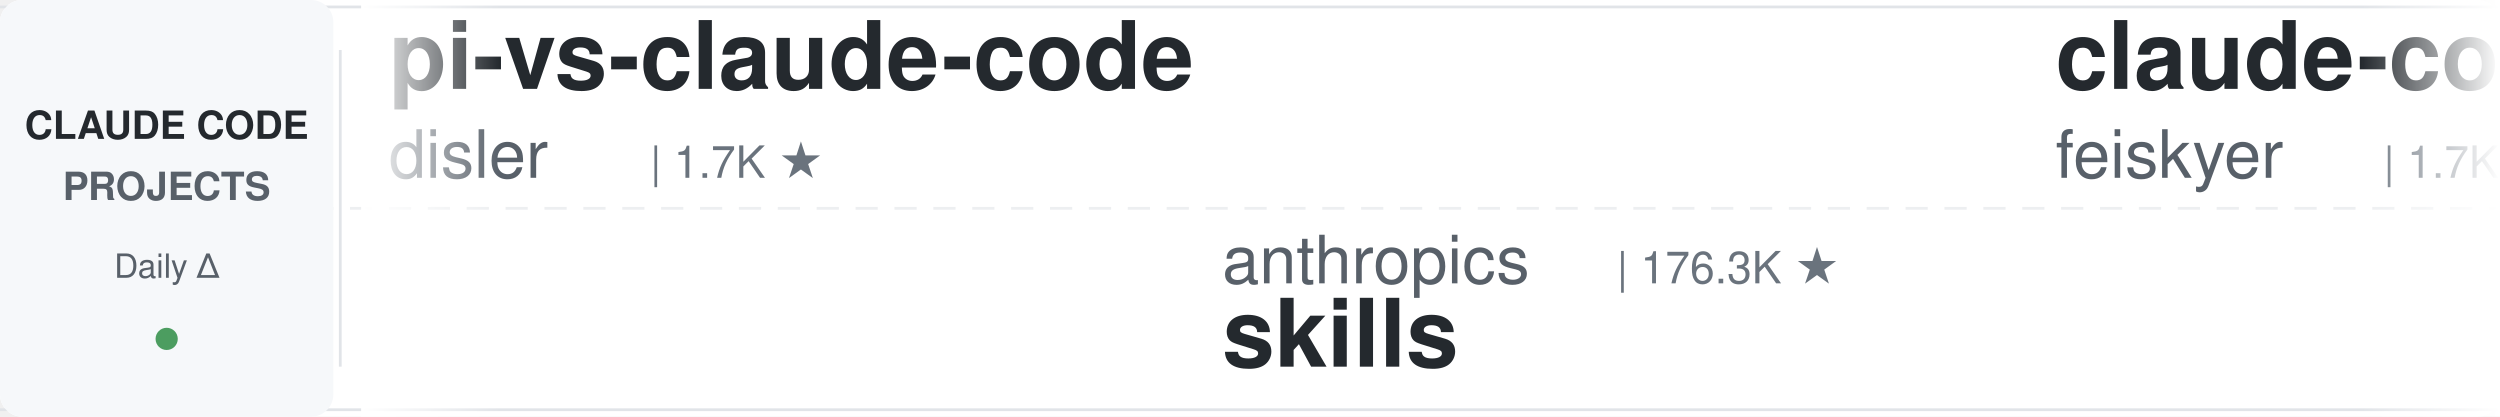
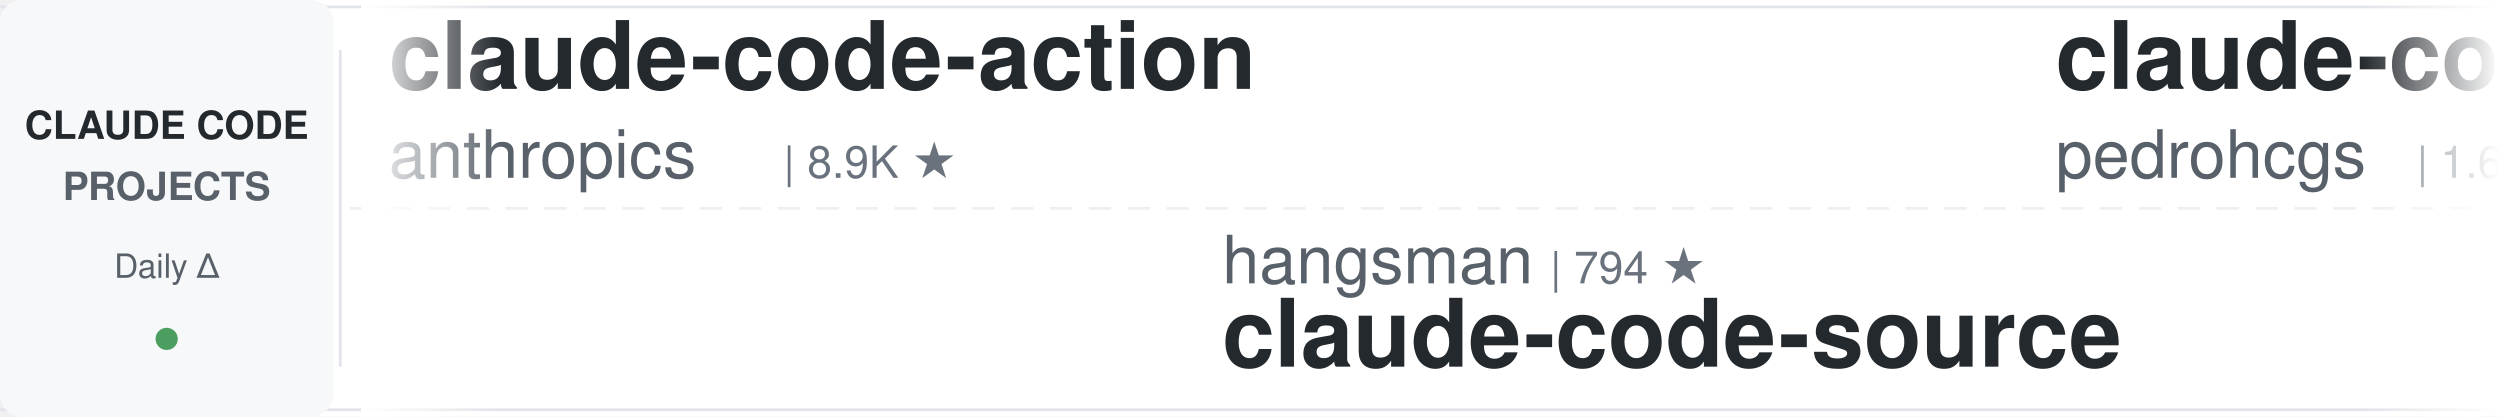
<svg xmlns="http://www.w3.org/2000/svg" width="900" height="150">
  <defs>
    <linearGradient id="leftFade" x1="0%" y1="0%" x2="100%" y2="0%">
      <stop offset="0%" style="stop-color:#ffffff;stop-opacity:1" />
      <stop offset="100%" style="stop-color:#ffffff;stop-opacity:0" />
    </linearGradient>
    <linearGradient id="rightFade" x1="0%" y1="0%" x2="100%" y2="0%">
      <stop offset="0%" style="stop-color:#ffffff;stop-opacity:0" />
      <stop offset="100%" style="stop-color:#ffffff;stop-opacity:1" />
    </linearGradient>
  </defs>
  <rect width="900" height="150" fill="#ffffff" rx="8" />
  <rect x="0" y="2" width="900" height="1" fill="#e1e4e8" />
  <rect x="0" y="147" width="900" height="1" fill="#e1e4e8" />
  <line x1="0" y1="75" x2="900" y2="75" stroke="#e1e4e8" stroke-width="1" stroke-dasharray="8 6" opacity="0.6" />
  <rect x="0" y="0" width="120" height="150" fill="#f6f8fa" rx="8" />
  <text x="60" y="50" font-family="-apple-system, BlinkMacSystemFont, 'Segoe UI', Helvetica, Arial, sans-serif" font-size="14" font-weight="600" fill="#24292e" text-anchor="middle">CLAUDE CODE</text>
  <text x="60" y="72" font-family="-apple-system, BlinkMacSystemFont, 'Segoe UI', Helvetica, Arial, sans-serif" font-size="14" font-weight="600" fill="#586069" text-anchor="middle">PROJECTS</text>
  <text x="60" y="100" font-family="-apple-system, BlinkMacSystemFont, 'Segoe UI', Helvetica, Arial, sans-serif" font-size="12" font-weight="500" fill="#586069" text-anchor="middle">Daily Δ</text>
  <circle cx="60" cy="122" r="4" fill="#22863a" opacity="0.8" />
  <rect x="122" y="18" width="1" height="114" fill="#e1e4e8" />
  <clipPath id="tickerClip">
    <rect x="130" y="0" width="770" height="150" />
  </clipPath>
  <g clip-path="url(#tickerClip)">
    <g id="tickerItems">
      <animateTransform attributeName="transform" attributeType="XML" type="translate" from="0 0" to="-3000 0" dur="54s" repeatCount="indefinite" />
      <g transform="translate(0, 0)">
-         <text x="140" y="32" font-family="-apple-system, BlinkMacSystemFont, 'Segoe UI', Helvetica, Arial, sans-serif" font-size="34" font-weight="600" fill="#24292e">pi-vs-claude-code</text>
-         <text x="140" y="64" font-family="-apple-system, BlinkMacSystemFont, 'Segoe UI', Helvetica, Arial, sans-serif" font-size="24" font-weight="400" fill="#586069">disler</text>
-         <text x="234" y="64" font-family="-apple-system, BlinkMacSystemFont, 'Segoe UI', Helvetica, Arial, sans-serif" font-size="16" font-weight="500" fill="#6a737d">| 1.7K ★</text>
+         <text x="140" y="32" font-family="-apple-system, BlinkMacSystemFont, 'Segoe UI', Helvetica, Arial, sans-serif" font-size="34" font-weight="600" fill="#24292e">claude-code-action</text>
+         <text x="140" y="64" font-family="-apple-system, BlinkMacSystemFont, 'Segoe UI', Helvetica, Arial, sans-serif" font-size="24" font-weight="400" fill="#586069">anthropics</text>
+         <text x="282" y="64" font-family="-apple-system, BlinkMacSystemFont, 'Segoe UI', Helvetica, Arial, sans-serif" font-size="16" font-weight="500" fill="#6a737d">| 8.9K ★</text>
      </g>
      <g transform="translate(300, 0)">
-         <text x="140" y="102" font-family="-apple-system, BlinkMacSystemFont, 'Segoe UI', Helvetica, Arial, sans-serif" font-size="24" font-weight="400" fill="#586069">anthropics</text>
-         <text x="282" y="102" font-family="-apple-system, BlinkMacSystemFont, 'Segoe UI', Helvetica, Arial, sans-serif" font-size="16" font-weight="500" fill="#6a737d">| 176.3K ★</text>
-         <text x="140" y="132" font-family="-apple-system, BlinkMacSystemFont, 'Segoe UI', Helvetica, Arial, sans-serif" font-size="34" font-weight="600" fill="#24292e">skills</text>
+         <text x="140" y="102" font-family="-apple-system, BlinkMacSystemFont, 'Segoe UI', Helvetica, Arial, sans-serif" font-size="24" font-weight="400" fill="#586069">hangsman</text>
+         <text x="258" y="102" font-family="-apple-system, BlinkMacSystemFont, 'Segoe UI', Helvetica, Arial, sans-serif" font-size="16" font-weight="500" fill="#6a737d">| 794 ★</text>
+         <text x="140" y="132" font-family="-apple-system, BlinkMacSystemFont, 'Segoe UI', Helvetica, Arial, sans-serif" font-size="34" font-weight="600" fill="#24292e">claude-code-source</text>
      </g>
      <g transform="translate(600, 0)">
-         <text x="140" y="32" font-family="-apple-system, BlinkMacSystemFont, 'Segoe UI', Helvetica, Arial, sans-serif" font-size="34" font-weight="600" fill="#24292e">claude-code-settings</text>
-         <text x="140" y="64" font-family="-apple-system, BlinkMacSystemFont, 'Segoe UI', Helvetica, Arial, sans-serif" font-size="24" font-weight="400" fill="#586069">feiskyer</text>
-         <text x="258" y="64" font-family="-apple-system, BlinkMacSystemFont, 'Segoe UI', Helvetica, Arial, sans-serif" font-size="16" font-weight="500" fill="#6a737d">| 1.7K ★</text>
+         <text x="140" y="32" font-family="-apple-system, BlinkMacSystemFont, 'Segoe UI', Helvetica, Arial, sans-serif" font-size="34" font-weight="600" fill="#24292e">claude-code-my-workflow</text>
+         <text x="140" y="64" font-family="-apple-system, BlinkMacSystemFont, 'Segoe UI', Helvetica, Arial, sans-serif" font-size="24" font-weight="400" fill="#586069">pedrohcgs</text>
+         <text x="270" y="64" font-family="-apple-system, BlinkMacSystemFont, 'Segoe UI', Helvetica, Arial, sans-serif" font-size="16" font-weight="500" fill="#6a737d">| 1.6K ★</text>
      </g>
      <g transform="translate(900, 0)">
-         <text x="140" y="102" font-family="-apple-system, BlinkMacSystemFont, 'Segoe UI', Helvetica, Arial, sans-serif" font-size="24" font-weight="400" fill="#586069">VILA-Lab</text>
-         <text x="258" y="102" font-family="-apple-system, BlinkMacSystemFont, 'Segoe UI', Helvetica, Arial, sans-serif" font-size="16" font-weight="500" fill="#6a737d">| 2.1K ★</text>
-         <text x="140" y="132" font-family="-apple-system, BlinkMacSystemFont, 'Segoe UI', Helvetica, Arial, sans-serif" font-size="34" font-weight="600" fill="#24292e">Dive-into-Claude-Code</text>
+         <text x="140" y="102" font-family="-apple-system, BlinkMacSystemFont, 'Segoe UI', Helvetica, Arial, sans-serif" font-size="24" font-weight="400" fill="#586069">lintsinghua</text>
+         <text x="294" y="102" font-family="-apple-system, BlinkMacSystemFont, 'Segoe UI', Helvetica, Arial, sans-serif" font-size="16" font-weight="500" fill="#6a737d">| 4.2K ★</text>
+         <text x="140" y="132" font-family="-apple-system, BlinkMacSystemFont, 'Segoe UI', Helvetica, Arial, sans-serif" font-size="34" font-weight="600" fill="#24292e">claude-code-book</text>
      </g>
      <g transform="translate(1200, 0)">
-         <text x="140" y="32" font-family="-apple-system, BlinkMacSystemFont, 'Segoe UI', Helvetica, Arial, sans-serif" font-size="34" font-weight="600" fill="#24292e">claude-code-skills</text>
-         <text x="140" y="64" font-family="-apple-system, BlinkMacSystemFont, 'Segoe UI', Helvetica, Arial, sans-serif" font-size="24" font-weight="400" fill="#586069">daymade</text>
-         <text x="246" y="64" font-family="-apple-system, BlinkMacSystemFont, 'Segoe UI', Helvetica, Arial, sans-serif" font-size="16" font-weight="500" fill="#6a737d">| 1.4K ★</text>
+         <text x="140" y="32" font-family="-apple-system, BlinkMacSystemFont, 'Segoe UI', Helvetica, Arial, sans-serif" font-size="34" font-weight="600" fill="#24292e">claude-code-hooks-master...</text>
+         <text x="140" y="64" font-family="-apple-system, BlinkMacSystemFont, 'Segoe UI', Helvetica, Arial, sans-serif" font-size="24" font-weight="400" fill="#586069">disler</text>
+         <text x="234" y="64" font-family="-apple-system, BlinkMacSystemFont, 'Segoe UI', Helvetica, Arial, sans-serif" font-size="16" font-weight="500" fill="#6a737d">| 3.9K ★</text>
      </g>
      <g transform="translate(1500, 0)">
-         <text x="140" y="102" font-family="-apple-system, BlinkMacSystemFont, 'Segoe UI', Helvetica, Arial, sans-serif" font-size="24" font-weight="400" fill="#586069">diet103</text>
-         <text x="246" y="102" font-family="-apple-system, BlinkMacSystemFont, 'Segoe UI', Helvetica, Arial, sans-serif" font-size="16" font-weight="500" fill="#6a737d">| 10.0K ★</text>
-         <text x="140" y="132" font-family="-apple-system, BlinkMacSystemFont, 'Segoe UI', Helvetica, Arial, sans-serif" font-size="34" font-weight="600" fill="#24292e">claude-code-infrastructu...</text>
+         <text x="140" y="102" font-family="-apple-system, BlinkMacSystemFont, 'Segoe UI', Helvetica, Arial, sans-serif" font-size="24" font-weight="400" fill="#586069">huangjia2019</text>
+         <text x="306" y="102" font-family="-apple-system, BlinkMacSystemFont, 'Segoe UI', Helvetica, Arial, sans-serif" font-size="16" font-weight="500" fill="#6a737d">| 1.1K ★</text>
+         <text x="140" y="132" font-family="-apple-system, BlinkMacSystemFont, 'Segoe UI', Helvetica, Arial, sans-serif" font-size="34" font-weight="600" fill="#24292e">claude-code-engineering</text>
      </g>
      <g transform="translate(1800, 0)">
-         <text x="140" y="32" font-family="-apple-system, BlinkMacSystemFont, 'Segoe UI', Helvetica, Arial, sans-serif" font-size="34" font-weight="600" fill="#24292e">awesome-claude-code-suba...</text>
-         <text x="140" y="64" font-family="-apple-system, BlinkMacSystemFont, 'Segoe UI', Helvetica, Arial, sans-serif" font-size="24" font-weight="400" fill="#586069">VoltAgent</text>
-         <text x="270" y="64" font-family="-apple-system, BlinkMacSystemFont, 'Segoe UI', Helvetica, Arial, sans-serif" font-size="16" font-weight="500" fill="#6a737d">| 25.1K ★</text>
+         <text x="140" y="32" font-family="-apple-system, BlinkMacSystemFont, 'Segoe UI', Helvetica, Arial, sans-serif" font-size="34" font-weight="600" fill="#24292e">claude-code-spec-workflo...</text>
+         <text x="140" y="64" font-family="-apple-system, BlinkMacSystemFont, 'Segoe UI', Helvetica, Arial, sans-serif" font-size="24" font-weight="400" fill="#586069">Pimzino</text>
+         <text x="246" y="64" font-family="-apple-system, BlinkMacSystemFont, 'Segoe UI', Helvetica, Arial, sans-serif" font-size="16" font-weight="500" fill="#6a737d">| 3.9K ★</text>
      </g>
      <g transform="translate(2100, 0)">
-         <text x="140" y="102" font-family="-apple-system, BlinkMacSystemFont, 'Segoe UI', Helvetica, Arial, sans-serif" font-size="24" font-weight="400" fill="#586069">AprilNEA</text>
-         <text x="258" y="102" font-family="-apple-system, BlinkMacSystemFont, 'Segoe UI', Helvetica, Arial, sans-serif" font-size="16" font-weight="500" fill="#6a737d">| 391 ★</text>
+         <text x="140" y="102" font-family="-apple-system, BlinkMacSystemFont, 'Segoe UI', Helvetica, Arial, sans-serif" font-size="24" font-weight="400" fill="#586069">ponponon</text>
+         <text x="258" y="102" font-family="-apple-system, BlinkMacSystemFont, 'Segoe UI', Helvetica, Arial, sans-serif" font-size="16" font-weight="500" fill="#6a737d">| 2.3K ★</text>
+         <text x="140" y="132" font-family="-apple-system, BlinkMacSystemFont, 'Segoe UI', Helvetica, Arial, sans-serif" font-size="34" font-weight="600" fill="#24292e">claude_code_src</text>
+       </g>
+       <g transform="translate(2400, 0)">
+         <text x="140" y="32" font-family="-apple-system, BlinkMacSystemFont, 'Segoe UI', Helvetica, Arial, sans-serif" font-size="34" font-weight="600" fill="#24292e">awesome-claude-code-tool...</text>
+         <text x="140" y="64" font-family="-apple-system, BlinkMacSystemFont, 'Segoe UI', Helvetica, Arial, sans-serif" font-size="24" font-weight="400" fill="#586069">rohitg00</text>
+         <text x="258" y="64" font-family="-apple-system, BlinkMacSystemFont, 'Segoe UI', Helvetica, Arial, sans-serif" font-size="16" font-weight="500" fill="#6a737d">| 2.6K ★</text>
+       </g>
+       <g transform="translate(2700, 0)">
+         <text x="140" y="102" font-family="-apple-system, BlinkMacSystemFont, 'Segoe UI', Helvetica, Arial, sans-serif" font-size="24" font-weight="400" fill="#586069">centminmod</text>
+         <text x="282" y="102" font-family="-apple-system, BlinkMacSystemFont, 'Segoe UI', Helvetica, Arial, sans-serif" font-size="16" font-weight="500" fill="#6a737d">| 2.6K ★</text>
+         <text x="140" y="132" font-family="-apple-system, BlinkMacSystemFont, 'Segoe UI', Helvetica, Arial, sans-serif" font-size="34" font-weight="600" fill="#24292e">my-claude-code-setup</text>
+       </g>
+       <g transform="translate(3000, 0)">
+         <text x="140" y="32" font-family="-apple-system, BlinkMacSystemFont, 'Segoe UI', Helvetica, Arial, sans-serif" font-size="34" font-weight="600" fill="#24292e">claude-code-action</text>
+         <text x="140" y="64" font-family="-apple-system, BlinkMacSystemFont, 'Segoe UI', Helvetica, Arial, sans-serif" font-size="24" font-weight="400" fill="#586069">anthropics</text>
+         <text x="282" y="64" font-family="-apple-system, BlinkMacSystemFont, 'Segoe UI', Helvetica, Arial, sans-serif" font-size="16" font-weight="500" fill="#6a737d">| 8.9K ★</text>
+       </g>
+       <g transform="translate(3300, 0)">
+         <text x="140" y="102" font-family="-apple-system, BlinkMacSystemFont, 'Segoe UI', Helvetica, Arial, sans-serif" font-size="24" font-weight="400" fill="#586069">hangsman</text>
+         <text x="258" y="102" font-family="-apple-system, BlinkMacSystemFont, 'Segoe UI', Helvetica, Arial, sans-serif" font-size="16" font-weight="500" fill="#6a737d">| 794 ★</text>
        <text x="140" y="132" font-family="-apple-system, BlinkMacSystemFont, 'Segoe UI', Helvetica, Arial, sans-serif" font-size="34" font-weight="600" fill="#24292e">claude-code-source</text>
      </g>
-       <g transform="translate(2400, 0)">
-         <text x="140" y="32" font-family="-apple-system, BlinkMacSystemFont, 'Segoe UI', Helvetica, Arial, sans-serif" font-size="34" font-weight="600" fill="#24292e">Claude-Code-Source-Study</text>
-         <text x="140" y="64" font-family="-apple-system, BlinkMacSystemFont, 'Segoe UI', Helvetica, Arial, sans-serif" font-size="24" font-weight="400" fill="#586069">luyao618</text>
-         <text x="258" y="64" font-family="-apple-system, BlinkMacSystemFont, 'Segoe UI', Helvetica, Arial, sans-serif" font-size="16" font-weight="500" fill="#6a737d">| 1.7K ★</text>
-       </g>
-       <g transform="translate(2700, 0)">
-         <text x="140" y="102" font-family="-apple-system, BlinkMacSystemFont, 'Segoe UI', Helvetica, Arial, sans-serif" font-size="24" font-weight="400" fill="#586069">alejandrobalderas</text>
-         <text x="366" y="102" font-family="-apple-system, BlinkMacSystemFont, 'Segoe UI', Helvetica, Arial, sans-serif" font-size="16" font-weight="500" fill="#6a737d">| 2.8K ★</text>
-         <text x="140" y="132" font-family="-apple-system, BlinkMacSystemFont, 'Segoe UI', Helvetica, Arial, sans-serif" font-size="34" font-weight="600" fill="#24292e">claude-code-from-source</text>
-       </g>
-       <g transform="translate(3000, 0)">
-         <text x="140" y="32" font-family="-apple-system, BlinkMacSystemFont, 'Segoe UI', Helvetica, Arial, sans-serif" font-size="34" font-weight="600" fill="#24292e">pi-vs-claude-code</text>
-         <text x="140" y="64" font-family="-apple-system, BlinkMacSystemFont, 'Segoe UI', Helvetica, Arial, sans-serif" font-size="24" font-weight="400" fill="#586069">disler</text>
-         <text x="234" y="64" font-family="-apple-system, BlinkMacSystemFont, 'Segoe UI', Helvetica, Arial, sans-serif" font-size="16" font-weight="500" fill="#6a737d">| 1.7K ★</text>
-       </g>
-       <g transform="translate(3300, 0)">
-         <text x="140" y="102" font-family="-apple-system, BlinkMacSystemFont, 'Segoe UI', Helvetica, Arial, sans-serif" font-size="24" font-weight="400" fill="#586069">anthropics</text>
-         <text x="282" y="102" font-family="-apple-system, BlinkMacSystemFont, 'Segoe UI', Helvetica, Arial, sans-serif" font-size="16" font-weight="500" fill="#6a737d">| 176.3K ★</text>
-         <text x="140" y="132" font-family="-apple-system, BlinkMacSystemFont, 'Segoe UI', Helvetica, Arial, sans-serif" font-size="34" font-weight="600" fill="#24292e">skills</text>
-       </g>
      <g transform="translate(3600, 0)">
-         <text x="140" y="32" font-family="-apple-system, BlinkMacSystemFont, 'Segoe UI', Helvetica, Arial, sans-serif" font-size="34" font-weight="600" fill="#24292e">claude-code-settings</text>
-         <text x="140" y="64" font-family="-apple-system, BlinkMacSystemFont, 'Segoe UI', Helvetica, Arial, sans-serif" font-size="24" font-weight="400" fill="#586069">feiskyer</text>
-         <text x="258" y="64" font-family="-apple-system, BlinkMacSystemFont, 'Segoe UI', Helvetica, Arial, sans-serif" font-size="16" font-weight="500" fill="#6a737d">| 1.7K ★</text>
+         <text x="140" y="32" font-family="-apple-system, BlinkMacSystemFont, 'Segoe UI', Helvetica, Arial, sans-serif" font-size="34" font-weight="600" fill="#24292e">claude-code-my-workflow</text>
+         <text x="140" y="64" font-family="-apple-system, BlinkMacSystemFont, 'Segoe UI', Helvetica, Arial, sans-serif" font-size="24" font-weight="400" fill="#586069">pedrohcgs</text>
+         <text x="270" y="64" font-family="-apple-system, BlinkMacSystemFont, 'Segoe UI', Helvetica, Arial, sans-serif" font-size="16" font-weight="500" fill="#6a737d">| 1.6K ★</text>
      </g>
      <g transform="translate(3900, 0)">
-         <text x="140" y="102" font-family="-apple-system, BlinkMacSystemFont, 'Segoe UI', Helvetica, Arial, sans-serif" font-size="24" font-weight="400" fill="#586069">VILA-Lab</text>
-         <text x="258" y="102" font-family="-apple-system, BlinkMacSystemFont, 'Segoe UI', Helvetica, Arial, sans-serif" font-size="16" font-weight="500" fill="#6a737d">| 2.1K ★</text>
-         <text x="140" y="132" font-family="-apple-system, BlinkMacSystemFont, 'Segoe UI', Helvetica, Arial, sans-serif" font-size="34" font-weight="600" fill="#24292e">Dive-into-Claude-Code</text>
+         <text x="140" y="102" font-family="-apple-system, BlinkMacSystemFont, 'Segoe UI', Helvetica, Arial, sans-serif" font-size="24" font-weight="400" fill="#586069">lintsinghua</text>
+         <text x="294" y="102" font-family="-apple-system, BlinkMacSystemFont, 'Segoe UI', Helvetica, Arial, sans-serif" font-size="16" font-weight="500" fill="#6a737d">| 4.2K ★</text>
+         <text x="140" y="132" font-family="-apple-system, BlinkMacSystemFont, 'Segoe UI', Helvetica, Arial, sans-serif" font-size="34" font-weight="600" fill="#24292e">claude-code-book</text>
      </g>
    </g>
  </g>
  <rect x="130" y="0" width="50" height="150" fill="url(#leftFade)" />
  <rect x="850" y="0" width="50" height="150" fill="url(#rightFade)" />
</svg>
